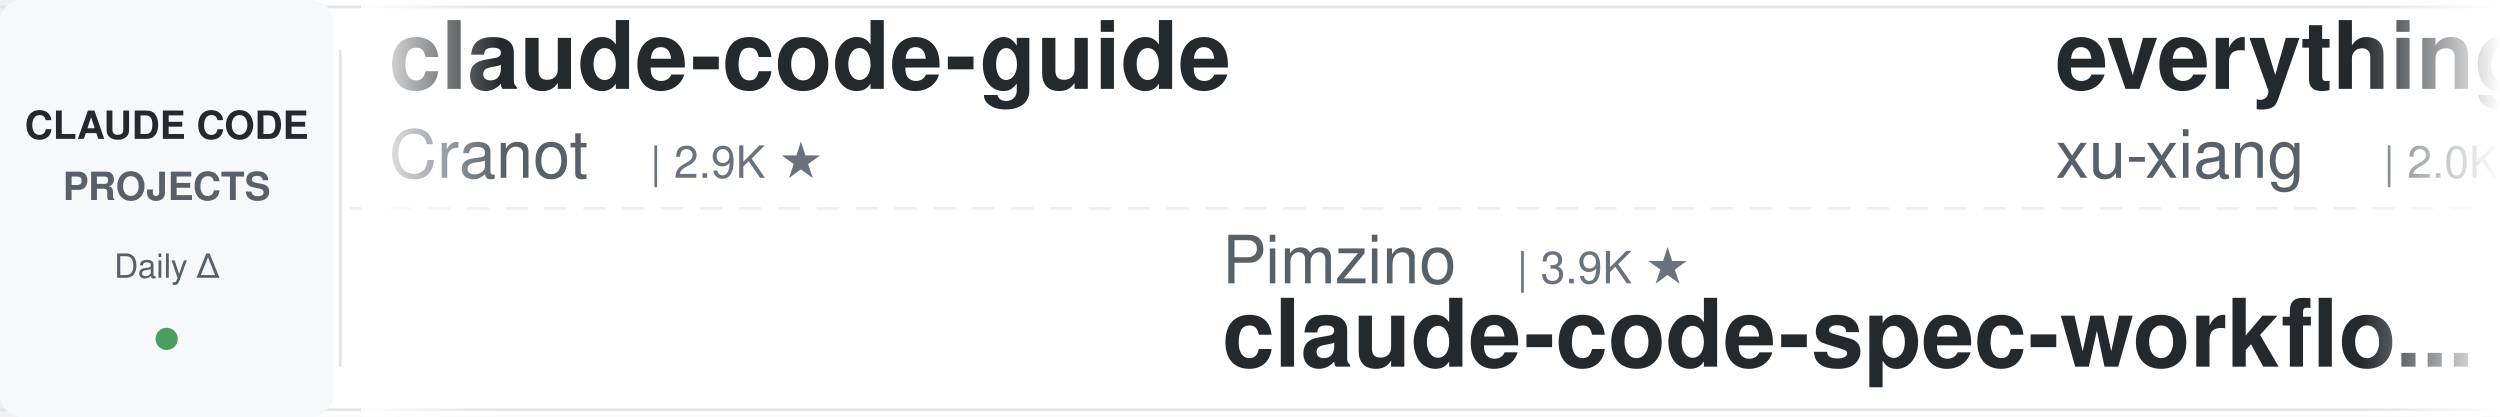
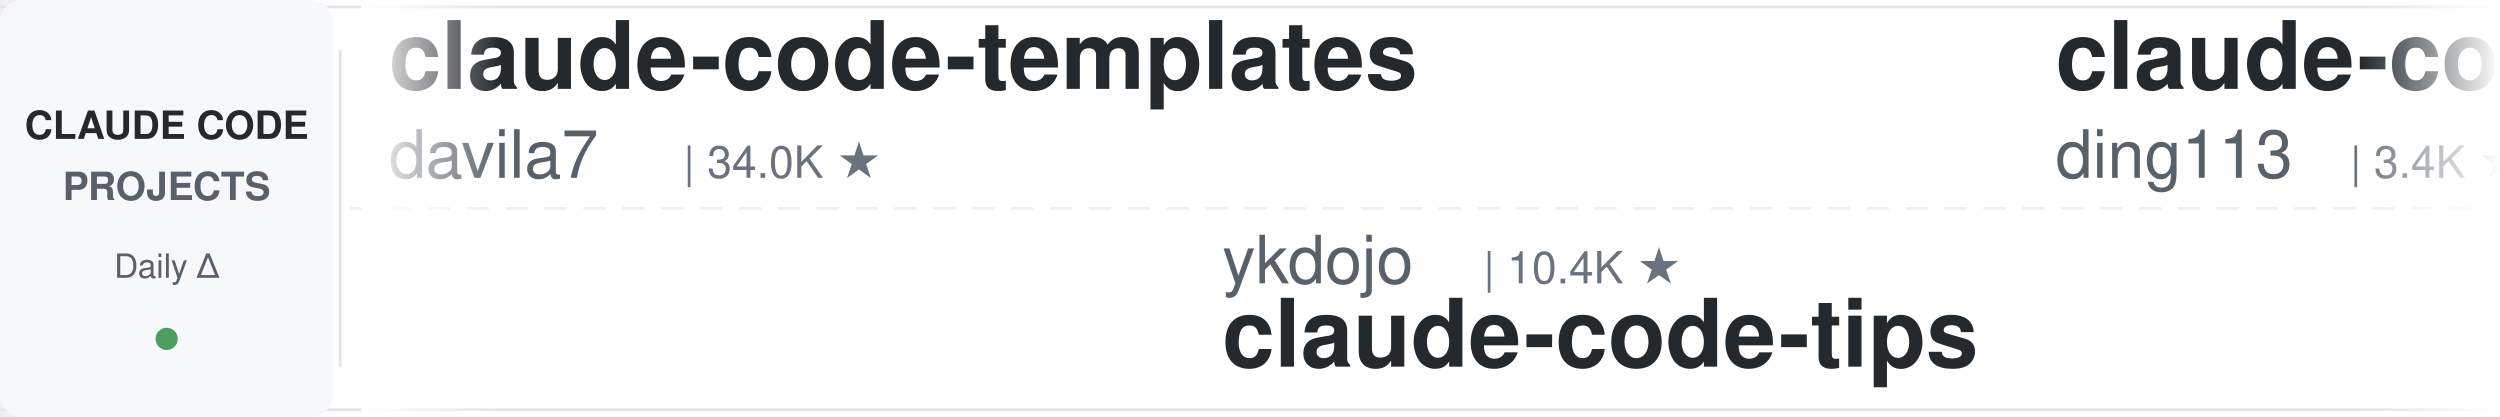
<svg xmlns="http://www.w3.org/2000/svg" width="900" height="150">
  <defs>
    <linearGradient id="leftFade" x1="0%" y1="0%" x2="100%" y2="0%">
      <stop offset="0%" style="stop-color:#ffffff;stop-opacity:1" />
      <stop offset="100%" style="stop-color:#ffffff;stop-opacity:0" />
    </linearGradient>
    <linearGradient id="rightFade" x1="0%" y1="0%" x2="100%" y2="0%">
      <stop offset="0%" style="stop-color:#ffffff;stop-opacity:0" />
      <stop offset="100%" style="stop-color:#ffffff;stop-opacity:1" />
    </linearGradient>
  </defs>
  <rect width="900" height="150" fill="#ffffff" rx="8" />
  <rect x="0" y="2" width="900" height="1" fill="#e1e4e8" />
  <rect x="0" y="147" width="900" height="1" fill="#e1e4e8" />
  <line x1="0" y1="75" x2="900" y2="75" stroke="#e1e4e8" stroke-width="1" stroke-dasharray="8 6" opacity="0.6" />
  <rect x="0" y="0" width="120" height="150" fill="#f6f8fa" rx="8" />
  <text x="60" y="50" font-family="-apple-system, BlinkMacSystemFont, 'Segoe UI', Helvetica, Arial, sans-serif" font-size="14" font-weight="600" fill="#24292e" text-anchor="middle">CLAUDE CODE</text>
  <text x="60" y="72" font-family="-apple-system, BlinkMacSystemFont, 'Segoe UI', Helvetica, Arial, sans-serif" font-size="14" font-weight="600" fill="#586069" text-anchor="middle">PROJECTS</text>
  <text x="60" y="100" font-family="-apple-system, BlinkMacSystemFont, 'Segoe UI', Helvetica, Arial, sans-serif" font-size="12" font-weight="500" fill="#586069" text-anchor="middle">Daily Δ</text>
  <circle cx="60" cy="122" r="4" fill="#22863a" opacity="0.8" />
  <rect x="122" y="18" width="1" height="114" fill="#e1e4e8" />
  <clipPath id="tickerClip">
    <rect x="130" y="0" width="770" height="150" />
  </clipPath>
  <g clip-path="url(#tickerClip)">
    <g id="tickerItems">
      <animateTransform attributeName="transform" attributeType="XML" type="translate" from="0 0" to="-3000 0" dur="54s" repeatCount="indefinite" />
      <g transform="translate(0, 0)">
-         <text x="140" y="32" font-family="-apple-system, BlinkMacSystemFont, 'Segoe UI', Helvetica, Arial, sans-serif" font-size="34" font-weight="600" fill="#24292e">claude-code-guide</text>
-         <text x="140" y="64" font-family="-apple-system, BlinkMacSystemFont, 'Segoe UI', Helvetica, Arial, sans-serif" font-size="24" font-weight="400" fill="#586069">Cranot</text>
-         <text x="234" y="64" font-family="-apple-system, BlinkMacSystemFont, 'Segoe UI', Helvetica, Arial, sans-serif" font-size="16" font-weight="500" fill="#6a737d">| 2.9K ★</text>
+         <text x="140" y="32" font-family="-apple-system, BlinkMacSystemFont, 'Segoe UI', Helvetica, Arial, sans-serif" font-size="34" font-weight="600" fill="#24292e">claude-code-templates</text>
+         <text x="140" y="64" font-family="-apple-system, BlinkMacSystemFont, 'Segoe UI', Helvetica, Arial, sans-serif" font-size="24" font-weight="400" fill="#586069">davila7</text>
+         <text x="246" y="64" font-family="-apple-system, BlinkMacSystemFont, 'Segoe UI', Helvetica, Arial, sans-serif" font-size="16" font-weight="500" fill="#6a737d">| 34.0K ★</text>
      </g>
      <g transform="translate(300, 0)">
-         <text x="140" y="102" font-family="-apple-system, BlinkMacSystemFont, 'Segoe UI', Helvetica, Arial, sans-serif" font-size="24" font-weight="400" fill="#586069">Pimzino</text>
-         <text x="246" y="102" font-family="-apple-system, BlinkMacSystemFont, 'Segoe UI', Helvetica, Arial, sans-serif" font-size="16" font-weight="500" fill="#6a737d">| 3.9K ★</text>
-         <text x="140" y="132" font-family="-apple-system, BlinkMacSystemFont, 'Segoe UI', Helvetica, Arial, sans-serif" font-size="34" font-weight="600" fill="#24292e">claude-code-spec-workflo...</text>
+         <text x="140" y="102" font-family="-apple-system, BlinkMacSystemFont, 'Segoe UI', Helvetica, Arial, sans-serif" font-size="24" font-weight="400" fill="#586069">ykdojo</text>
+         <text x="234" y="102" font-family="-apple-system, BlinkMacSystemFont, 'Segoe UI', Helvetica, Arial, sans-serif" font-size="16" font-weight="500" fill="#6a737d">| 10.4K ★</text>
+         <text x="140" y="132" font-family="-apple-system, BlinkMacSystemFont, 'Segoe UI', Helvetica, Arial, sans-serif" font-size="34" font-weight="600" fill="#24292e">claude-code-tips</text>
      </g>
      <g transform="translate(600, 0)">
-         <text x="140" y="32" font-family="-apple-system, BlinkMacSystemFont, 'Segoe UI', Helvetica, Arial, sans-serif" font-size="34" font-weight="600" fill="#24292e">everything-claude-code-z...</text>
-         <text x="140" y="64" font-family="-apple-system, BlinkMacSystemFont, 'Segoe UI', Helvetica, Arial, sans-serif" font-size="24" font-weight="400" fill="#586069">xu-xiang</text>
-         <text x="258" y="64" font-family="-apple-system, BlinkMacSystemFont, 'Segoe UI', Helvetica, Arial, sans-serif" font-size="16" font-weight="500" fill="#6a737d">| 2.0K ★</text>
+         <text x="140" y="32" font-family="-apple-system, BlinkMacSystemFont, 'Segoe UI', Helvetica, Arial, sans-serif" font-size="34" font-weight="600" fill="#24292e">claude-code-hub</text>
+         <text x="140" y="64" font-family="-apple-system, BlinkMacSystemFont, 'Segoe UI', Helvetica, Arial, sans-serif" font-size="24" font-weight="400" fill="#586069">ding113</text>
+         <text x="246" y="64" font-family="-apple-system, BlinkMacSystemFont, 'Segoe UI', Helvetica, Arial, sans-serif" font-size="16" font-weight="500" fill="#6a737d">| 3.4K ★</text>
      </g>
      <g transform="translate(900, 0)">
-         <text x="140" y="102" font-family="-apple-system, BlinkMacSystemFont, 'Segoe UI', Helvetica, Arial, sans-serif" font-size="24" font-weight="400" fill="#586069">anthropics</text>
-         <text x="282" y="102" font-family="-apple-system, BlinkMacSystemFont, 'Segoe UI', Helvetica, Arial, sans-serif" font-size="16" font-weight="500" fill="#6a737d">| 7.0K ★</text>
-         <text x="140" y="132" font-family="-apple-system, BlinkMacSystemFont, 'Segoe UI', Helvetica, Arial, sans-serif" font-size="34" font-weight="600" fill="#24292e">claude-code-security-rev...</text>
+         <text x="140" y="102" font-family="-apple-system, BlinkMacSystemFont, 'Segoe UI', Helvetica, Arial, sans-serif" font-size="24" font-weight="400" fill="#586069">FlorianBruniaux</text>
+         <text x="342" y="102" font-family="-apple-system, BlinkMacSystemFont, 'Segoe UI', Helvetica, Arial, sans-serif" font-size="16" font-weight="500" fill="#6a737d">| 6.5K ★</text>
+         <text x="140" y="132" font-family="-apple-system, BlinkMacSystemFont, 'Segoe UI', Helvetica, Arial, sans-serif" font-size="34" font-weight="600" fill="#24292e">claude-code-ultimate-gui...</text>
      </g>
      <g transform="translate(1200, 0)">
-         <text x="140" y="32" font-family="-apple-system, BlinkMacSystemFont, 'Segoe UI', Helvetica, Arial, sans-serif" font-size="34" font-weight="600" fill="#24292e">my-claude-code-setup</text>
-         <text x="140" y="64" font-family="-apple-system, BlinkMacSystemFont, 'Segoe UI', Helvetica, Arial, sans-serif" font-size="24" font-weight="400" fill="#586069">centminmod</text>
-         <text x="282" y="64" font-family="-apple-system, BlinkMacSystemFont, 'Segoe UI', Helvetica, Arial, sans-serif" font-size="16" font-weight="500" fill="#6a737d">| 2.7K ★</text>
+         <text x="140" y="32" font-family="-apple-system, BlinkMacSystemFont, 'Segoe UI', Helvetica, Arial, sans-serif" font-size="34" font-weight="600" fill="#24292e">claude_codex_bridge</text>
+         <text x="140" y="64" font-family="-apple-system, BlinkMacSystemFont, 'Segoe UI', Helvetica, Arial, sans-serif" font-size="24" font-weight="400" fill="#586069">SeemSeam</text>
+         <text x="258" y="64" font-family="-apple-system, BlinkMacSystemFont, 'Segoe UI', Helvetica, Arial, sans-serif" font-size="16" font-weight="500" fill="#6a737d">| 3.6K ★</text>
      </g>
      <g transform="translate(1500, 0)">
-         <text x="140" y="102" font-family="-apple-system, BlinkMacSystemFont, 'Segoe UI', Helvetica, Arial, sans-serif" font-size="24" font-weight="400" fill="#586069">Windy3f3f3f3f</text>
-         <text x="318" y="102" font-family="-apple-system, BlinkMacSystemFont, 'Segoe UI', Helvetica, Arial, sans-serif" font-size="16" font-weight="500" fill="#6a737d">| 3.8K ★</text>
-         <text x="140" y="132" font-family="-apple-system, BlinkMacSystemFont, 'Segoe UI', Helvetica, Arial, sans-serif" font-size="34" font-weight="600" fill="#24292e">how-claude-code-works</text>
+         <text x="140" y="102" font-family="-apple-system, BlinkMacSystemFont, 'Segoe UI', Helvetica, Arial, sans-serif" font-size="24" font-weight="400" fill="#586069">nicedreamzapp</text>
+         <text x="318" y="102" font-family="-apple-system, BlinkMacSystemFont, 'Segoe UI', Helvetica, Arial, sans-serif" font-size="16" font-weight="500" fill="#6a737d">| 3.5K ★</text>
+         <text x="140" y="132" font-family="-apple-system, BlinkMacSystemFont, 'Segoe UI', Helvetica, Arial, sans-serif" font-size="34" font-weight="600" fill="#24292e">claude-code-local</text>
      </g>
      <g transform="translate(1800, 0)">
-         <text x="140" y="32" font-family="-apple-system, BlinkMacSystemFont, 'Segoe UI', Helvetica, Arial, sans-serif" font-size="34" font-weight="600" fill="#24292e">claude-code-settings</text>
-         <text x="140" y="64" font-family="-apple-system, BlinkMacSystemFont, 'Segoe UI', Helvetica, Arial, sans-serif" font-size="24" font-weight="400" fill="#586069">feiskyer</text>
-         <text x="258" y="64" font-family="-apple-system, BlinkMacSystemFont, 'Segoe UI', Helvetica, Arial, sans-serif" font-size="16" font-weight="500" fill="#6a737d">| 1.7K ★</text>
+         <text x="140" y="32" font-family="-apple-system, BlinkMacSystemFont, 'Segoe UI', Helvetica, Arial, sans-serif" font-size="34" font-weight="600" fill="#24292e">claude-code-system-promp...</text>
+         <text x="140" y="64" font-family="-apple-system, BlinkMacSystemFont, 'Segoe UI', Helvetica, Arial, sans-serif" font-size="24" font-weight="400" fill="#586069">Piebald-AI</text>
+         <text x="282" y="64" font-family="-apple-system, BlinkMacSystemFont, 'Segoe UI', Helvetica, Arial, sans-serif" font-size="16" font-weight="500" fill="#6a737d">| 13.2K ★</text>
      </g>
      <g transform="translate(2100, 0)">
-         <text x="140" y="102" font-family="-apple-system, BlinkMacSystemFont, 'Segoe UI', Helvetica, Arial, sans-serif" font-size="24" font-weight="400" fill="#586069">daymade</text>
-         <text x="246" y="102" font-family="-apple-system, BlinkMacSystemFont, 'Segoe UI', Helvetica, Arial, sans-serif" font-size="16" font-weight="500" fill="#6a737d">| 1.5K ★</text>
-         <text x="140" y="132" font-family="-apple-system, BlinkMacSystemFont, 'Segoe UI', Helvetica, Arial, sans-serif" font-size="34" font-weight="600" fill="#24292e">claude-code-skills</text>
+         <text x="140" y="102" font-family="-apple-system, BlinkMacSystemFont, 'Segoe UI', Helvetica, Arial, sans-serif" font-size="24" font-weight="400" fill="#586069">rohitg00</text>
+         <text x="258" y="102" font-family="-apple-system, BlinkMacSystemFont, 'Segoe UI', Helvetica, Arial, sans-serif" font-size="16" font-weight="500" fill="#6a737d">| 2.8K ★</text>
+         <text x="140" y="132" font-family="-apple-system, BlinkMacSystemFont, 'Segoe UI', Helvetica, Arial, sans-serif" font-size="34" font-weight="600" fill="#24292e">awesome-claude-code-tool...</text>
      </g>
      <g transform="translate(2400, 0)">
-         <text x="140" y="32" font-family="-apple-system, BlinkMacSystemFont, 'Segoe UI', Helvetica, Arial, sans-serif" font-size="34" font-weight="600" fill="#24292e">claude-code-telegram</text>
-         <text x="140" y="64" font-family="-apple-system, BlinkMacSystemFont, 'Segoe UI', Helvetica, Arial, sans-serif" font-size="24" font-weight="400" fill="#586069">overwirehq</text>
-         <text x="282" y="64" font-family="-apple-system, BlinkMacSystemFont, 'Segoe UI', Helvetica, Arial, sans-serif" font-size="16" font-weight="500" fill="#6a737d">| 2.8K ★</text>
+         <text x="140" y="32" font-family="-apple-system, BlinkMacSystemFont, 'Segoe UI', Helvetica, Arial, sans-serif" font-size="34" font-weight="600" fill="#24292e">claude-code-spec-workflo...</text>
+         <text x="140" y="64" font-family="-apple-system, BlinkMacSystemFont, 'Segoe UI', Helvetica, Arial, sans-serif" font-size="24" font-weight="400" fill="#586069">Pimzino</text>
+         <text x="246" y="64" font-family="-apple-system, BlinkMacSystemFont, 'Segoe UI', Helvetica, Arial, sans-serif" font-size="16" font-weight="500" fill="#6a737d">| 3.9K ★</text>
      </g>
      <g transform="translate(2700, 0)">
-         <text x="140" y="102" font-family="-apple-system, BlinkMacSystemFont, 'Segoe UI', Helvetica, Arial, sans-serif" font-size="24" font-weight="400" fill="#586069">anthropics</text>
-         <text x="282" y="102" font-family="-apple-system, BlinkMacSystemFont, 'Segoe UI', Helvetica, Arial, sans-serif" font-size="16" font-weight="500" fill="#6a737d">| 10.0K ★</text>
-         <text x="140" y="132" font-family="-apple-system, BlinkMacSystemFont, 'Segoe UI', Helvetica, Arial, sans-serif" font-size="34" font-weight="600" fill="#24292e">claude-code-action</text>
+         <text x="140" y="102" font-family="-apple-system, BlinkMacSystemFont, 'Segoe UI', Helvetica, Arial, sans-serif" font-size="24" font-weight="400" fill="#586069">wanshuiyin</text>
+         <text x="282" y="102" font-family="-apple-system, BlinkMacSystemFont, 'Segoe UI', Helvetica, Arial, sans-serif" font-size="16" font-weight="500" fill="#6a737d">| 19.4K ★</text>
+         <text x="140" y="132" font-family="-apple-system, BlinkMacSystemFont, 'Segoe UI', Helvetica, Arial, sans-serif" font-size="34" font-weight="600" fill="#24292e">Auto-claude-code-researc...</text>
      </g>
      <g transform="translate(3000, 0)">
-         <text x="140" y="32" font-family="-apple-system, BlinkMacSystemFont, 'Segoe UI', Helvetica, Arial, sans-serif" font-size="34" font-weight="600" fill="#24292e">claude-code-guide</text>
-         <text x="140" y="64" font-family="-apple-system, BlinkMacSystemFont, 'Segoe UI', Helvetica, Arial, sans-serif" font-size="24" font-weight="400" fill="#586069">Cranot</text>
-         <text x="234" y="64" font-family="-apple-system, BlinkMacSystemFont, 'Segoe UI', Helvetica, Arial, sans-serif" font-size="16" font-weight="500" fill="#6a737d">| 2.9K ★</text>
+         <text x="140" y="32" font-family="-apple-system, BlinkMacSystemFont, 'Segoe UI', Helvetica, Arial, sans-serif" font-size="34" font-weight="600" fill="#24292e">claude-code-templates</text>
+         <text x="140" y="64" font-family="-apple-system, BlinkMacSystemFont, 'Segoe UI', Helvetica, Arial, sans-serif" font-size="24" font-weight="400" fill="#586069">davila7</text>
+         <text x="246" y="64" font-family="-apple-system, BlinkMacSystemFont, 'Segoe UI', Helvetica, Arial, sans-serif" font-size="16" font-weight="500" fill="#6a737d">| 34.0K ★</text>
      </g>
      <g transform="translate(3300, 0)">
-         <text x="140" y="102" font-family="-apple-system, BlinkMacSystemFont, 'Segoe UI', Helvetica, Arial, sans-serif" font-size="24" font-weight="400" fill="#586069">Pimzino</text>
-         <text x="246" y="102" font-family="-apple-system, BlinkMacSystemFont, 'Segoe UI', Helvetica, Arial, sans-serif" font-size="16" font-weight="500" fill="#6a737d">| 3.9K ★</text>
-         <text x="140" y="132" font-family="-apple-system, BlinkMacSystemFont, 'Segoe UI', Helvetica, Arial, sans-serif" font-size="34" font-weight="600" fill="#24292e">claude-code-spec-workflo...</text>
+         <text x="140" y="102" font-family="-apple-system, BlinkMacSystemFont, 'Segoe UI', Helvetica, Arial, sans-serif" font-size="24" font-weight="400" fill="#586069">ykdojo</text>
+         <text x="234" y="102" font-family="-apple-system, BlinkMacSystemFont, 'Segoe UI', Helvetica, Arial, sans-serif" font-size="16" font-weight="500" fill="#6a737d">| 10.4K ★</text>
+         <text x="140" y="132" font-family="-apple-system, BlinkMacSystemFont, 'Segoe UI', Helvetica, Arial, sans-serif" font-size="34" font-weight="600" fill="#24292e">claude-code-tips</text>
      </g>
      <g transform="translate(3600, 0)">
-         <text x="140" y="32" font-family="-apple-system, BlinkMacSystemFont, 'Segoe UI', Helvetica, Arial, sans-serif" font-size="34" font-weight="600" fill="#24292e">everything-claude-code-z...</text>
-         <text x="140" y="64" font-family="-apple-system, BlinkMacSystemFont, 'Segoe UI', Helvetica, Arial, sans-serif" font-size="24" font-weight="400" fill="#586069">xu-xiang</text>
-         <text x="258" y="64" font-family="-apple-system, BlinkMacSystemFont, 'Segoe UI', Helvetica, Arial, sans-serif" font-size="16" font-weight="500" fill="#6a737d">| 2.0K ★</text>
+         <text x="140" y="32" font-family="-apple-system, BlinkMacSystemFont, 'Segoe UI', Helvetica, Arial, sans-serif" font-size="34" font-weight="600" fill="#24292e">claude-code-hub</text>
+         <text x="140" y="64" font-family="-apple-system, BlinkMacSystemFont, 'Segoe UI', Helvetica, Arial, sans-serif" font-size="24" font-weight="400" fill="#586069">ding113</text>
+         <text x="246" y="64" font-family="-apple-system, BlinkMacSystemFont, 'Segoe UI', Helvetica, Arial, sans-serif" font-size="16" font-weight="500" fill="#6a737d">| 3.4K ★</text>
      </g>
      <g transform="translate(3900, 0)">
-         <text x="140" y="102" font-family="-apple-system, BlinkMacSystemFont, 'Segoe UI', Helvetica, Arial, sans-serif" font-size="24" font-weight="400" fill="#586069">anthropics</text>
-         <text x="282" y="102" font-family="-apple-system, BlinkMacSystemFont, 'Segoe UI', Helvetica, Arial, sans-serif" font-size="16" font-weight="500" fill="#6a737d">| 7.0K ★</text>
-         <text x="140" y="132" font-family="-apple-system, BlinkMacSystemFont, 'Segoe UI', Helvetica, Arial, sans-serif" font-size="34" font-weight="600" fill="#24292e">claude-code-security-rev...</text>
+         <text x="140" y="102" font-family="-apple-system, BlinkMacSystemFont, 'Segoe UI', Helvetica, Arial, sans-serif" font-size="24" font-weight="400" fill="#586069">FlorianBruniaux</text>
+         <text x="342" y="102" font-family="-apple-system, BlinkMacSystemFont, 'Segoe UI', Helvetica, Arial, sans-serif" font-size="16" font-weight="500" fill="#6a737d">| 6.5K ★</text>
+         <text x="140" y="132" font-family="-apple-system, BlinkMacSystemFont, 'Segoe UI', Helvetica, Arial, sans-serif" font-size="34" font-weight="600" fill="#24292e">claude-code-ultimate-gui...</text>
      </g>
    </g>
  </g>
  <rect x="130" y="0" width="50" height="150" fill="url(#leftFade)" />
  <rect x="850" y="0" width="50" height="150" fill="url(#rightFade)" />
</svg>
